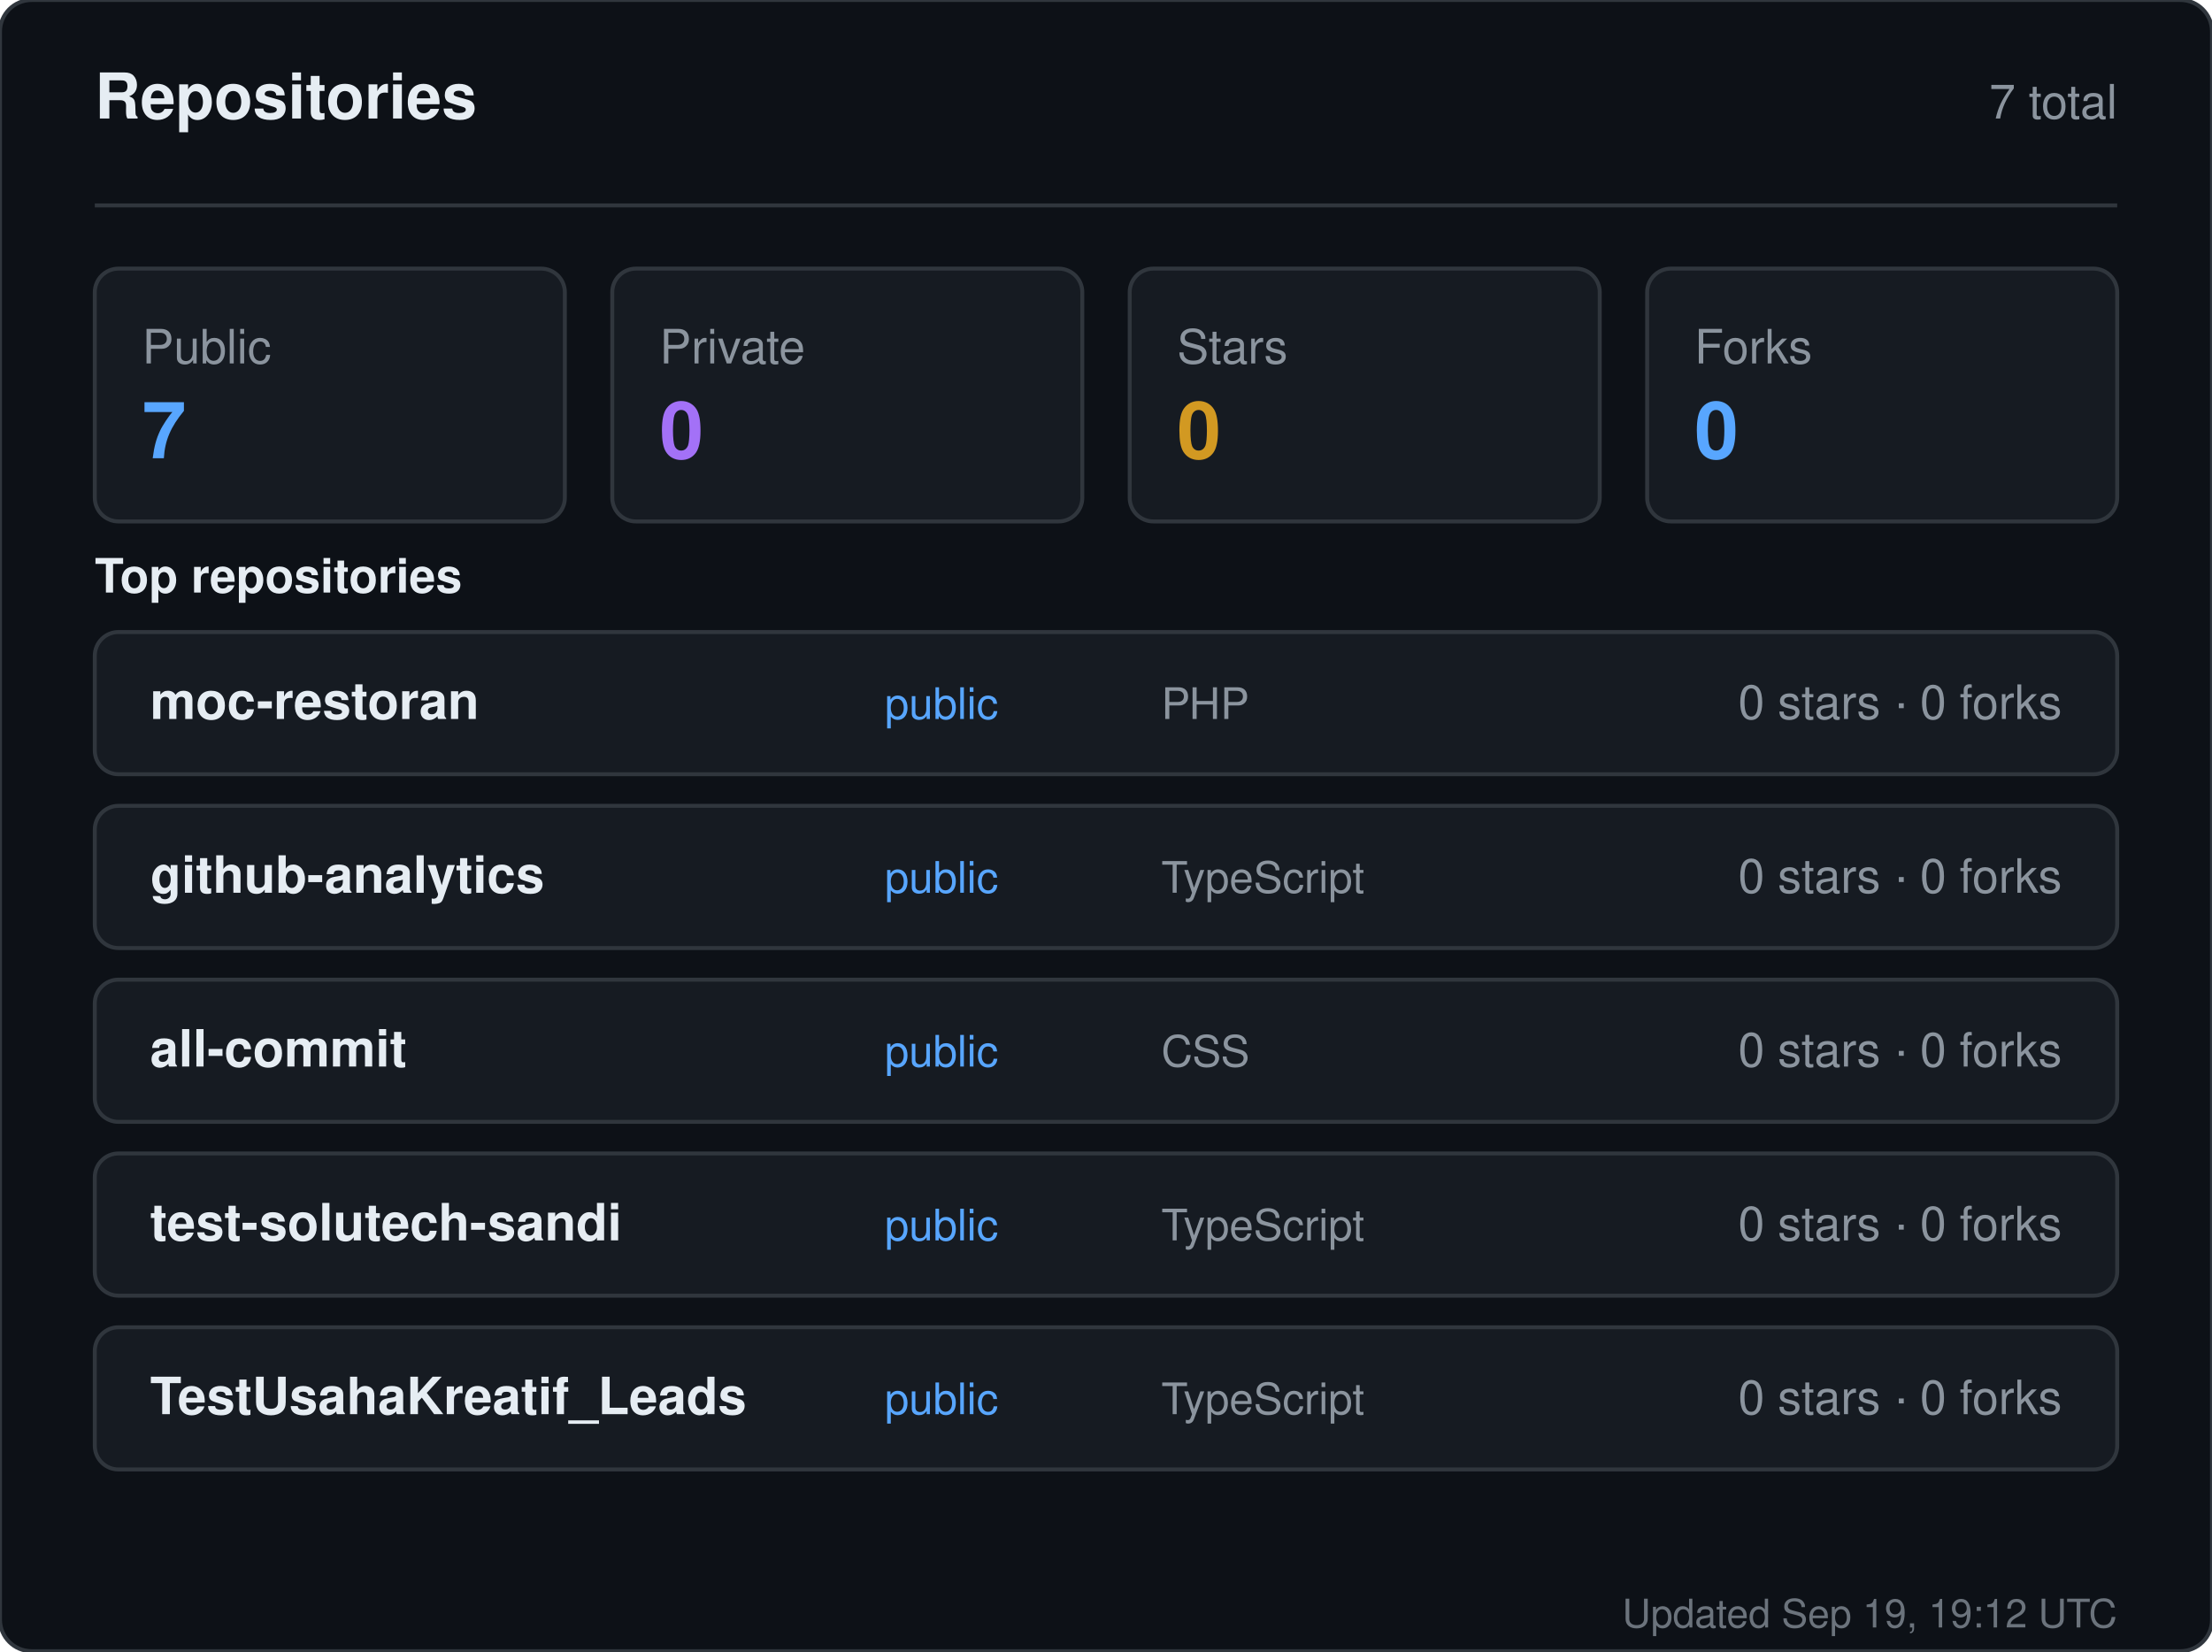
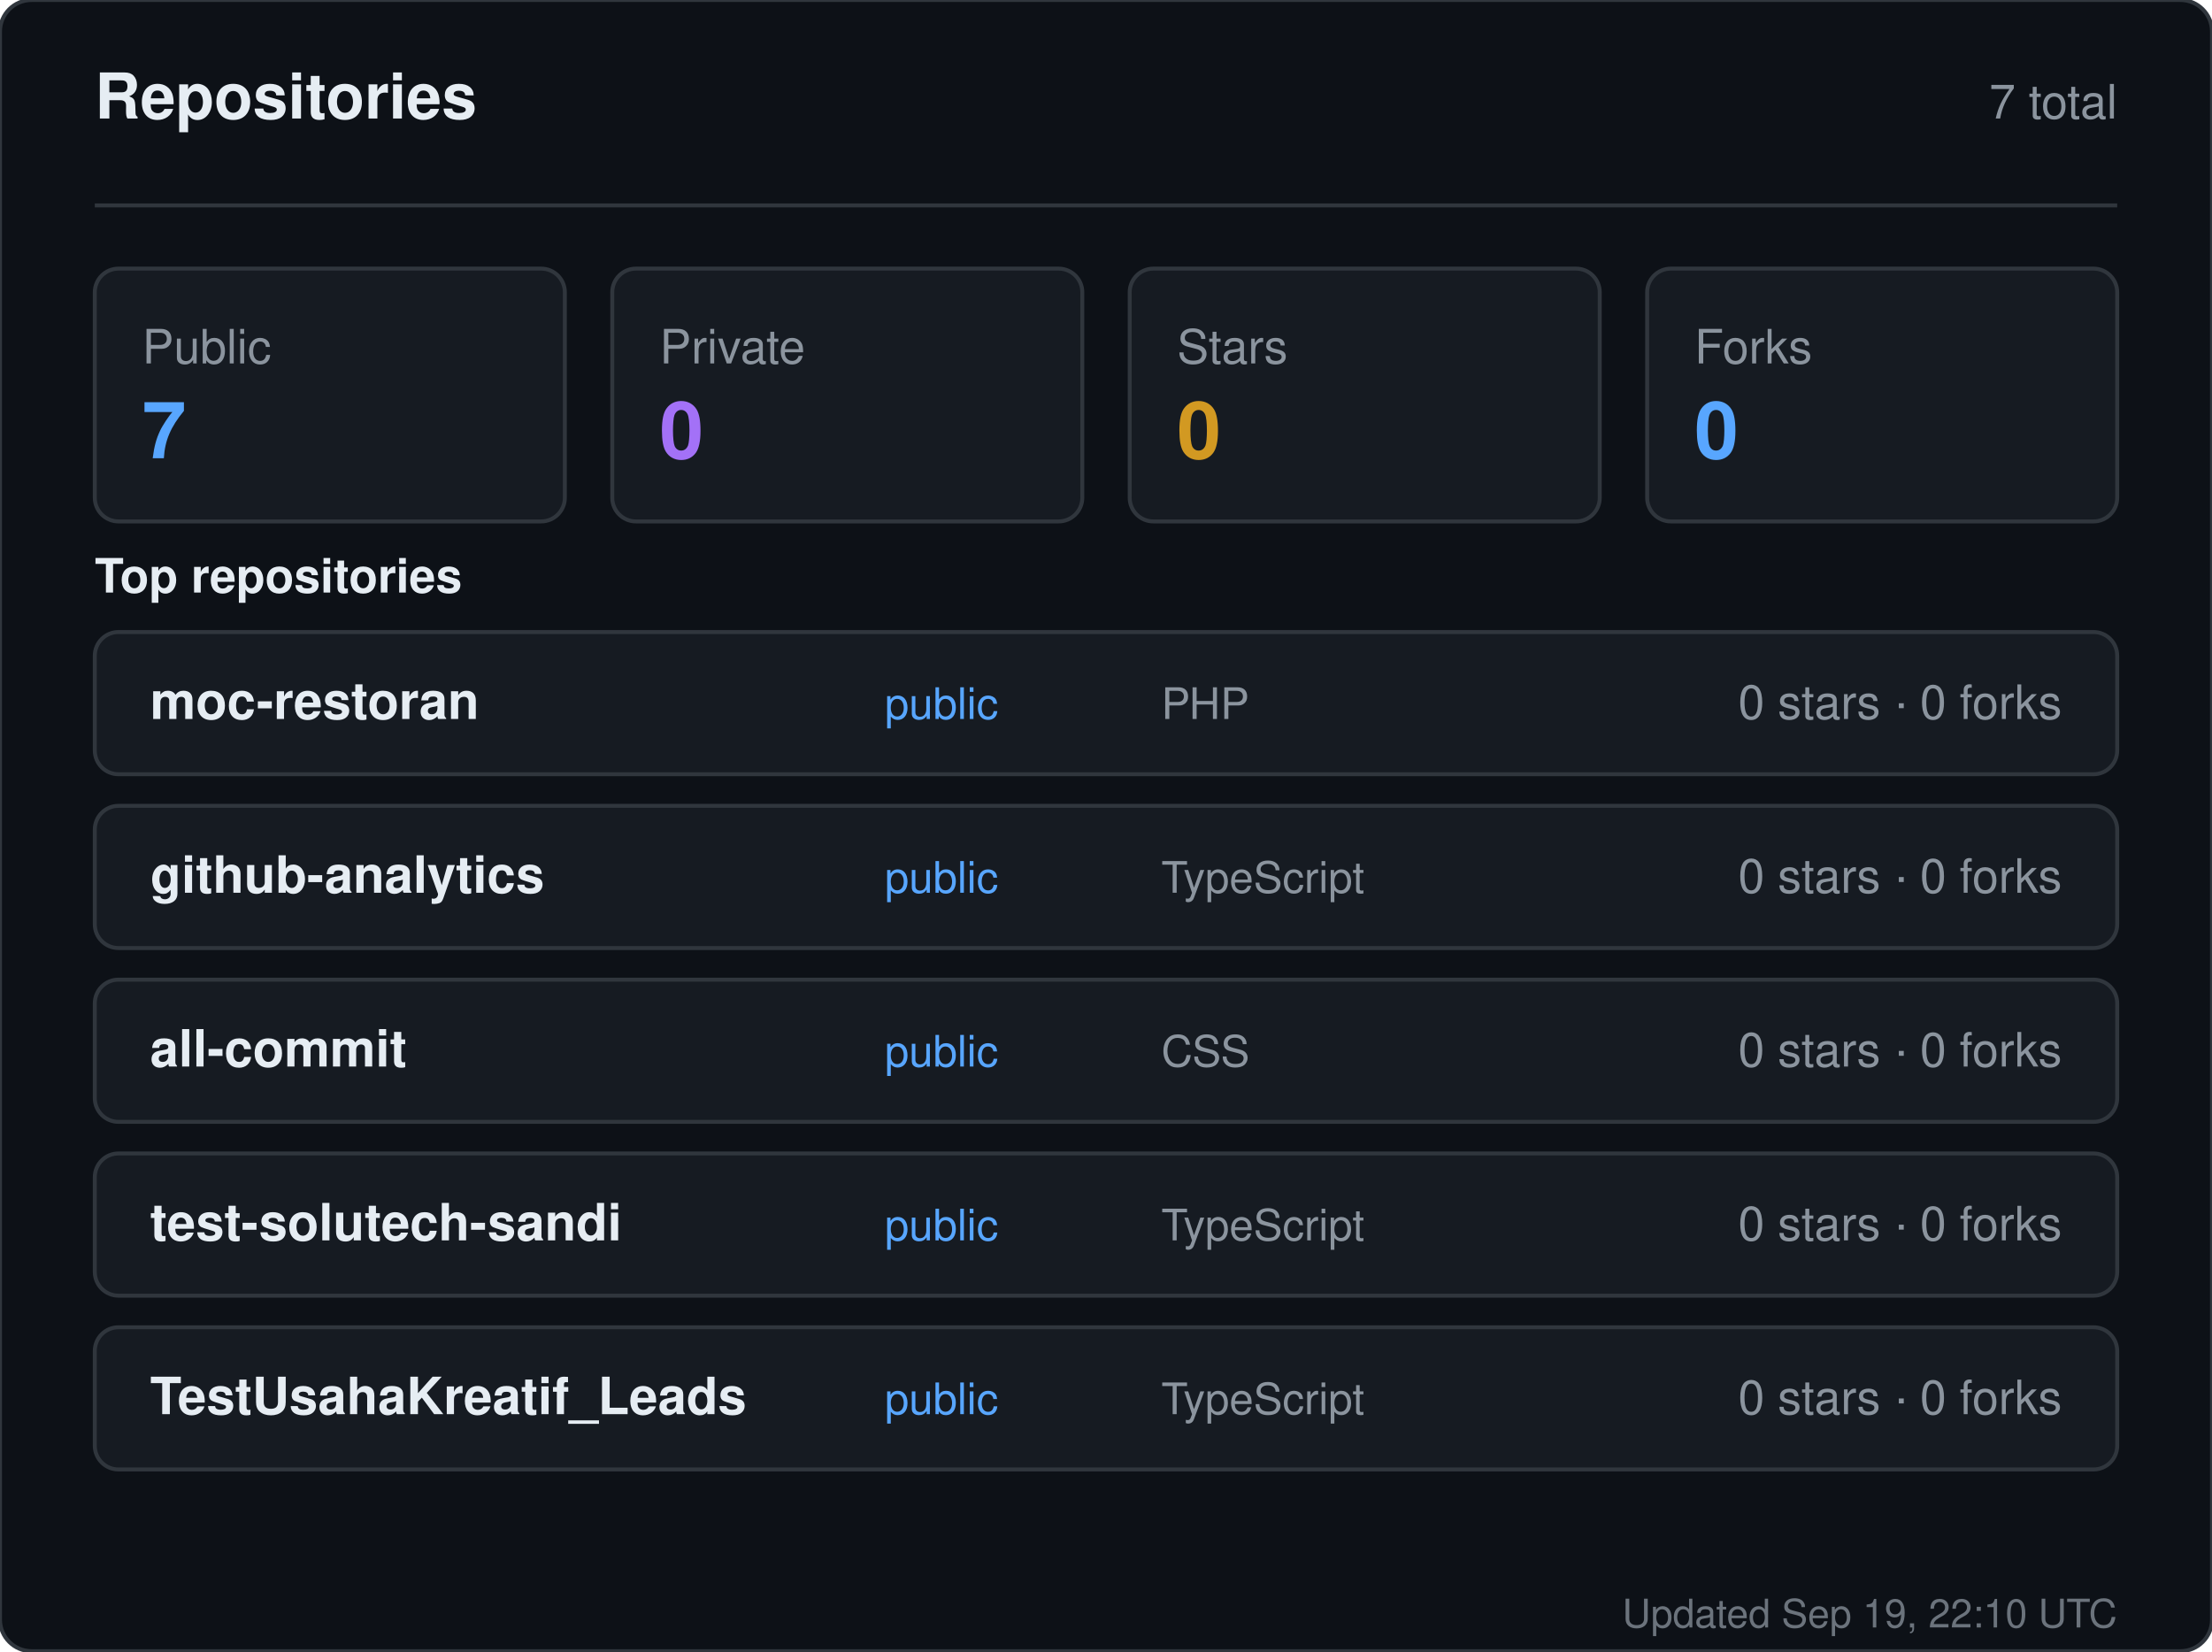
<svg xmlns="http://www.w3.org/2000/svg" width="560" height="418" viewBox="0 0 560 418" role="img" aria-label="Repositories for sandiirawan12">
  <rect width="560" height="418" rx="8" fill="#0d1117" stroke="#30363d" />
  <g font-family="-apple-system, BlinkMacSystemFont, Segoe UI, Helvetica, Arial, sans-serif">
    <text x="24" y="30" fill="#e6edf3" font-size="16" font-weight="700">Repositories</text>
    <text x="536" y="30" fill="#8b949e" font-size="12" text-anchor="end">7 total</text>
    <line x1="24" y1="52" x2="536" y2="52" stroke="#30363d" />
    <rect x="24" y="68" width="119" height="64" rx="6" fill="#161b22" stroke="#30363d" />
    <text x="36" y="92" fill="#8b949e" font-size="12">Public</text>
    <text x="36" y="116" fill="#58a6ff" font-size="20" font-weight="700">7</text>
    <rect x="155" y="68" width="119" height="64" rx="6" fill="#161b22" stroke="#30363d" />
    <text x="167" y="92" fill="#8b949e" font-size="12">Private</text>
    <text x="167" y="116" fill="#a371f7" font-size="20" font-weight="700">0</text>
    <rect x="286" y="68" width="119" height="64" rx="6" fill="#161b22" stroke="#30363d" />
    <text x="298" y="92" fill="#8b949e" font-size="12">Stars</text>
    <text x="298" y="116" fill="#d29922" font-size="20" font-weight="700">0</text>
    <rect x="417" y="68" width="119" height="64" rx="6" fill="#161b22" stroke="#30363d" />
    <text x="429" y="92" fill="#8b949e" font-size="12">Forks</text>
    <text x="429" y="116" fill="#58a6ff" font-size="20" font-weight="700">0</text>
    <text x="24" y="150" fill="#e6edf3" font-size="12" font-weight="600">Top repositories</text>
    <rect x="24" y="160" width="512" height="36" rx="6" fill="#161b22" stroke="#30363d" />
    <text x="38" y="182" fill="#e6edf3" font-size="13" font-weight="600">moc-restoran</text>
    <text x="224" y="182" fill="#58a6ff" font-size="11">public</text>
    <text x="294" y="182" fill="#8b949e" font-size="11">PHP</text>
    <text x="522" y="182" fill="#8b949e" font-size="12" text-anchor="end">0 stars · 0 forks</text>
    <rect x="24" y="204" width="512" height="36" rx="6" fill="#161b22" stroke="#30363d" />
    <text x="38" y="226" fill="#e6edf3" font-size="13" font-weight="600">github-analytics</text>
    <text x="224" y="226" fill="#58a6ff" font-size="11">public</text>
    <text x="294" y="226" fill="#8b949e" font-size="11">TypeScript</text>
    <text x="522" y="226" fill="#8b949e" font-size="12" text-anchor="end">0 stars · 0 forks</text>
    <rect x="24" y="248" width="512" height="36" rx="6" fill="#161b22" stroke="#30363d" />
    <text x="38" y="270" fill="#e6edf3" font-size="13" font-weight="600">all-commit</text>
    <text x="224" y="270" fill="#58a6ff" font-size="11">public</text>
    <text x="294" y="270" fill="#8b949e" font-size="11">CSS</text>
    <text x="522" y="270" fill="#8b949e" font-size="12" text-anchor="end">0 stars · 0 forks</text>
    <rect x="24" y="292" width="512" height="36" rx="6" fill="#161b22" stroke="#30363d" />
    <text x="38" y="314" fill="#e6edf3" font-size="13" font-weight="600">test-solutech-sandi</text>
    <text x="224" y="314" fill="#58a6ff" font-size="11">public</text>
    <text x="294" y="314" fill="#8b949e" font-size="11">TypeScript</text>
    <text x="522" y="314" fill="#8b949e" font-size="12" text-anchor="end">0 stars · 0 forks</text>
    <rect x="24" y="336" width="512" height="36" rx="6" fill="#161b22" stroke="#30363d" />
    <text x="38" y="358" fill="#e6edf3" font-size="13" font-weight="600">TestUsahaKreatif_Leads</text>
    <text x="224" y="358" fill="#58a6ff" font-size="11">public</text>
    <text x="294" y="358" fill="#8b949e" font-size="11">TypeScript</text>
    <text x="522" y="358" fill="#8b949e" font-size="12" text-anchor="end">0 stars · 0 forks</text>
-     <text x="536" y="412" fill="#8b949e" font-size="10" text-anchor="end" opacity="0.75">Updated Sep 19, 19:12 UTC</text>
+     <text x="536" y="412" fill="#8b949e" font-size="10" text-anchor="end" opacity="0.75">Updated Sep 19, 22:10 UTC</text>
  </g>
</svg>
